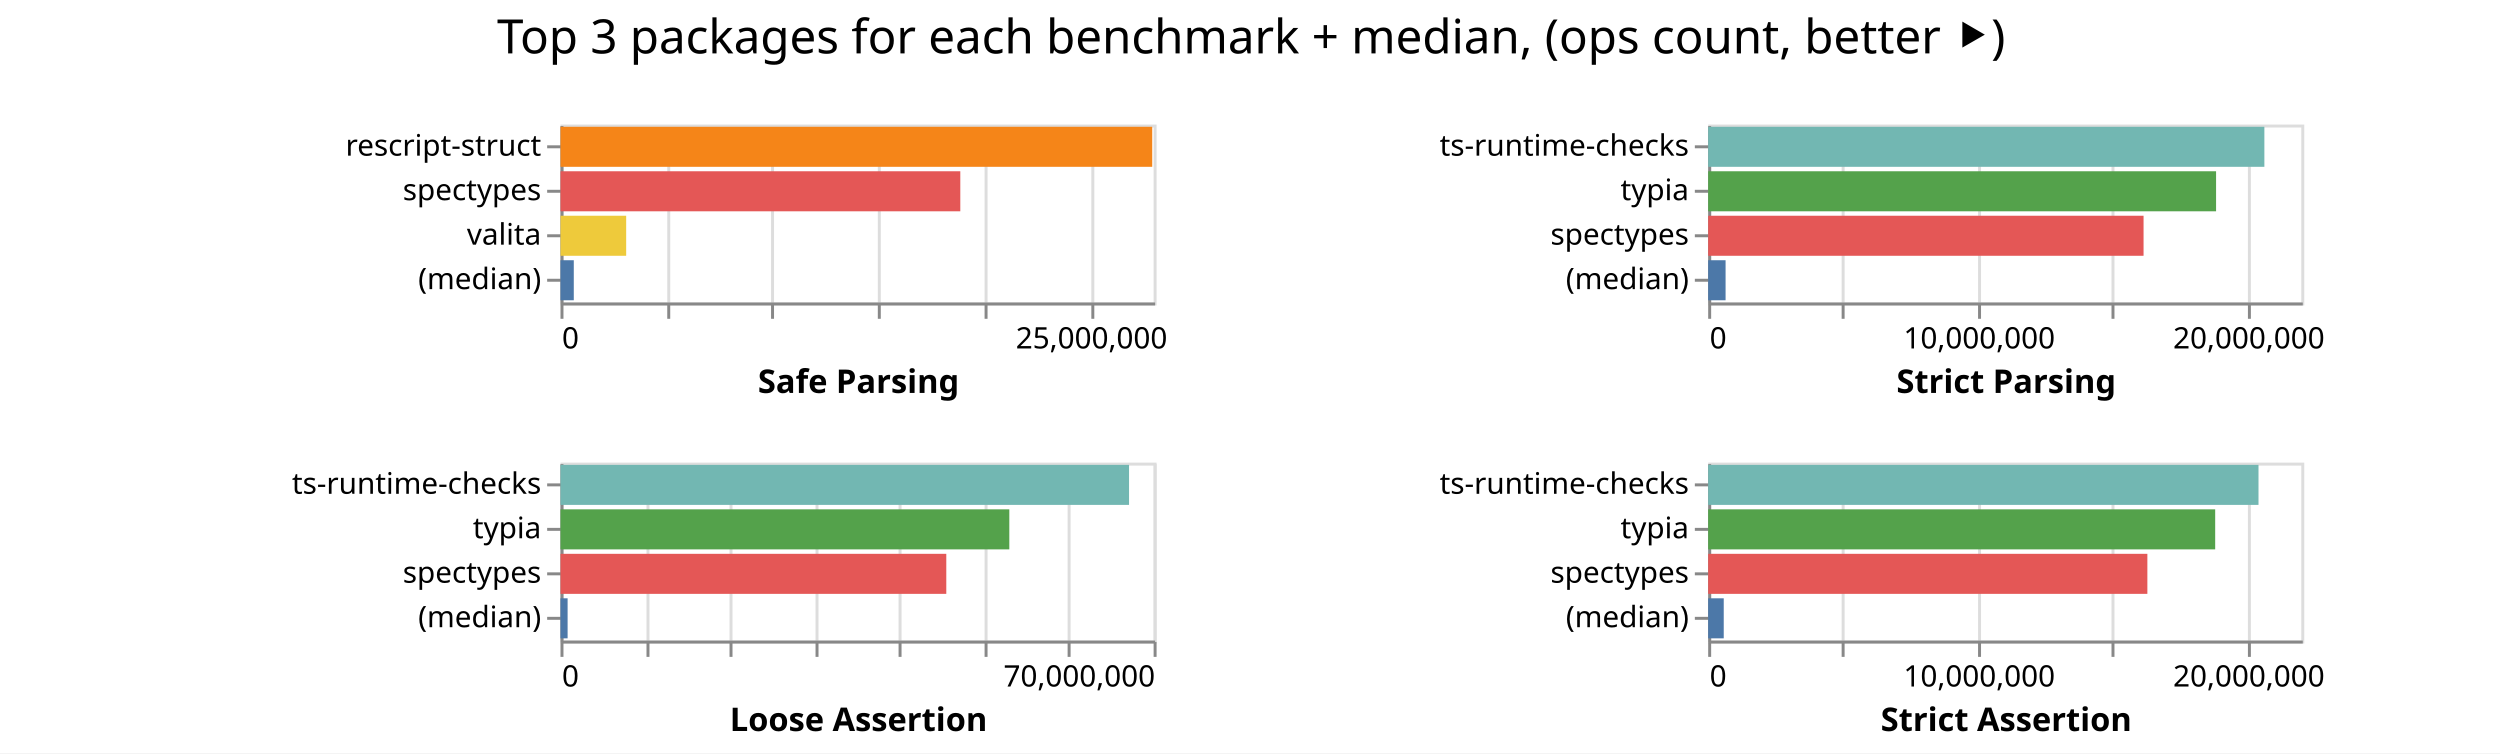
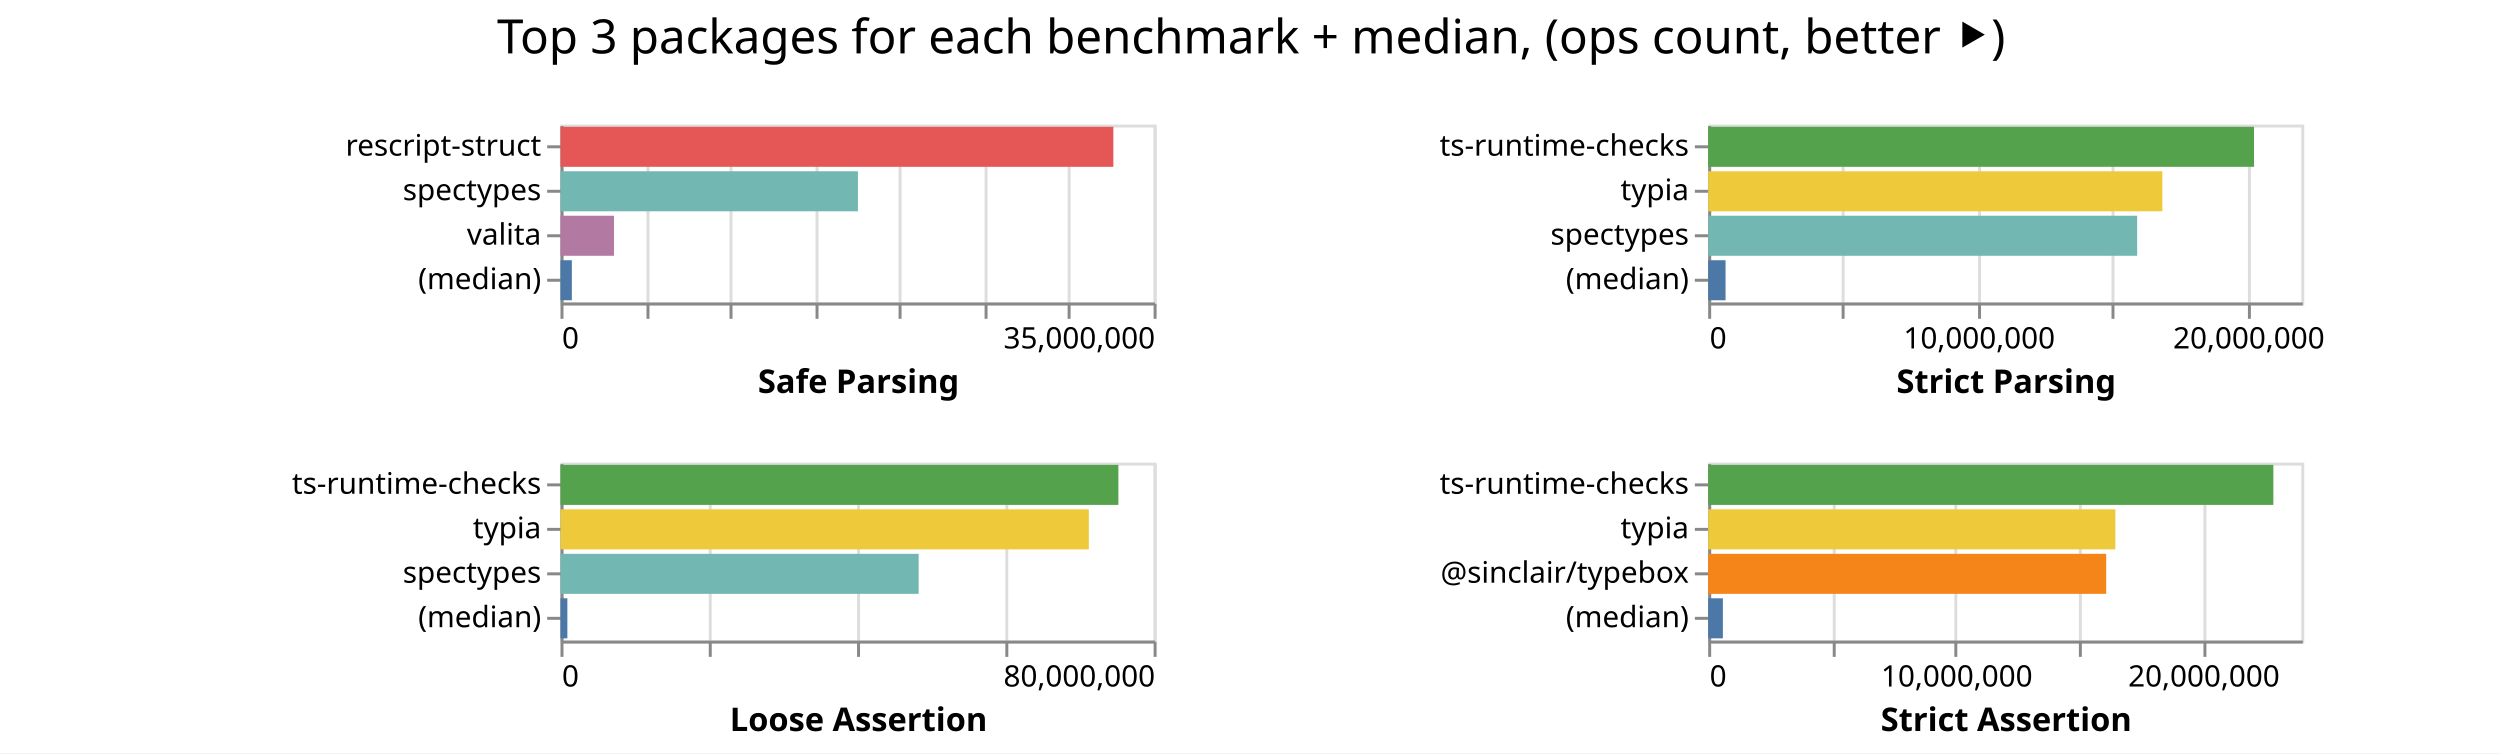
<svg xmlns="http://www.w3.org/2000/svg" class="marks" width="843" height="254">
  <path fill="#fff" d="M0 0h843v254H0z" />
  <g class="mark-group role-frame root" aria-roledescription="group mark container" fill="none" stroke-miterlimit="10">
    <path class="background" aria-hidden="true" d="M189 42Z" />
    <g class="mark-group role-scope child__Safe_Parsing_group" aria-roledescription="group mark container">
      <path class="background" aria-hidden="true" d="M189.5 42.5h200v60h-200Z" stroke="#ddd" />
-       <g class="mark-group role-axis" aria-roledescription="axis" aria-label="X-axis for a linear scale with values from 0 to 28,000,000">
+       <g class="mark-group role-axis" aria-roledescription="axis" aria-label="X-axis for a linear scale with values from 0 to 35,000,000">
        <path class="background" aria-hidden="true" d="M189.5 102.5Z" pointer-events="none" />
        <g class="mark-rule role-axis-grid" pointer-events="none" stroke="#ddd">
-           <path d="M189.5 102.5v-60M225.5 102.5v-60M260.5 102.5v-60M296.5 102.5v-60M332.5 102.5v-60M368.5 102.5v-60" />
+           <path d="M189.5 102.5v-60M218.5 102.5v-60M246.5 102.5v-60M275.5 102.5v-60M303.5 102.5v-60M332.5 102.5v-60M360.5 102.5v-60M389.5 102.5v-60" />
        </g>
      </g>
-       <g pointer-events="none" class="mark-group role-axis" aria-roledescription="axis" aria-label="X-axis titled 'Safe Parsing' for a linear scale with values from 0 to 28,000,000">
+       <g pointer-events="none" class="mark-group role-axis" aria-roledescription="axis" aria-label="X-axis titled 'Safe Parsing' for a linear scale with values from 0 to 35,000,000">
        <path class="background" aria-hidden="true" d="M189.5 102.5Z" />
        <g class="mark-rule role-axis-tick" stroke="#888">
-           <path d="M189.5 102.5v5M225.5 102.5v5M260.5 102.5v5M296.5 102.5v5M332.5 102.5v5M368.5 102.5v5" />
+           <path d="M189.5 102.5v5M218.5 102.5v5M246.5 102.5v5M275.5 102.5v5M303.5 102.5v5M332.5 102.5v5M360.5 102.5v5M389.5 102.5v5" />
        </g>
        <g class="mark-text role-axis-label" font-family="sans-serif" font-size="10" fill="#000">
          <text transform="translate(189.5 117.5)">0</text>
-           <text text-anchor="middle" transform="translate(368.071 117.5)">25,000,000</text>
+           <text text-anchor="end" transform="translate(389.5 117.5)">35,000,000</text>
        </g>
        <path stroke="#888" d="M189.5 102.5h200" class="mark-rule role-axis-domain" />
        <text text-anchor="middle" transform="translate(289.5 132.5)" font-family="sans-serif" font-size="11" font-weight="bold" fill="#000" class="mark-text role-axis-title">Safe Parsing</text>
      </g>
      <g pointer-events="none" class="mark-group role-axis" aria-roledescription="axis" aria-label="Y-axis for a discrete scale with 4 values: rescript-struct, spectypes, valita, (median)">
        <path class="background" aria-hidden="true" d="M189.5 42.5Z" />
        <g class="mark-rule role-axis-tick" stroke="#888">
          <path d="M189.5 49.5h-5M189.5 64.5h-5M189.5 79.5h-5M189.5 94.5h-5" />
        </g>
        <g class="mark-text role-axis-label" text-anchor="end" font-family="sans-serif" font-size="10" fill="#000">
          <text transform="translate(182.5 52.5)">rescript-struct</text>
          <text transform="translate(182.5 67.5)">spectypes</text>
          <text transform="translate(182.5 82.5)">valita</text>
          <text transform="translate(182.5 97.5)">(median)</text>
        </g>
        <path stroke="#888" d="M189.5 42.5v60" class="mark-rule role-axis-domain" />
      </g>
      <g class="mark-rect role-mark child__Safe_Parsing_marks" aria-roledescription="rect mark container">
-         <path d="M189 42.75h199.533v13.5H189Z" fill="#f58518" />
-         <path d="M189 57.75h134.815v13.5H189Z" fill="#e45756" />
-         <path d="M189 72.75h22.146v13.5H189Z" fill="#eeca3b" />
-         <path d="M189 87.75h4.481v13.5H189Z" fill="#4c78a8" />
+         <path d="M189 42.75h186.422v13.5H189Z" fill="#e45756" />
+         <path d="M189 57.75h100.296v13.5H189Z" fill="#72b7b2" />
+         <path d="M189 72.75h18.035v13.5H189Z" fill="#b279a2" />
+         <path d="M189 87.75h3.829v13.5H189Z" fill="#4c78a8" />
      </g>
    </g>
    <g class="mark-group role-scope child__Strict_Parsing_group" aria-roledescription="group mark container">
      <path class="background" aria-hidden="true" d="M576.5 42.5h200v60h-200Z" stroke="#ddd" />
      <g class="mark-group role-axis" aria-roledescription="axis" aria-label="X-axis for a linear scale with values from 0 to 22,000,000">
        <path class="background" aria-hidden="true" d="M576.5 102.5Z" pointer-events="none" />
        <g class="mark-rule role-axis-grid" pointer-events="none" stroke="#ddd">
          <path d="M576.5 102.5v-60M621.5 102.5v-60M667.5 102.5v-60M712.5 102.5v-60M758.5 102.5v-60" />
        </g>
      </g>
      <g pointer-events="none" class="mark-group role-axis" aria-roledescription="axis" aria-label="X-axis titled 'Strict Parsing' for a linear scale with values from 0 to 22,000,000">
        <path class="background" aria-hidden="true" d="M576.5 102.5Z" />
        <g class="mark-rule role-axis-tick" stroke="#888">
          <path d="M576.5 102.5v5M621.5 102.5v5M667.5 102.5v5M712.5 102.5v5M758.5 102.5v5" />
        </g>
        <g class="mark-text role-axis-label" font-family="sans-serif" font-size="10" fill="#000">
          <text transform="translate(576.5 117.5)">0</text>
          <text text-anchor="middle" transform="translate(667.41 117.5)">10,000,000</text>
          <text text-anchor="middle" transform="translate(758.318 117.5)">20,000,000</text>
        </g>
        <path stroke="#888" d="M576.5 102.5h200" class="mark-rule role-axis-domain" />
        <text text-anchor="middle" transform="translate(676.5 132.5)" font-family="sans-serif" font-size="11" font-weight="bold" fill="#000" class="mark-text role-axis-title">Strict Parsing</text>
      </g>
      <g pointer-events="none" class="mark-group role-axis" aria-roledescription="axis" aria-label="Y-axis for a discrete scale with 4 values: ts-runtime-checks, typia, spectypes, (median)">
        <path class="background" aria-hidden="true" d="M576.5 42.5Z" />
        <g class="mark-rule role-axis-tick" stroke="#888">
          <path d="M576.5 49.5h-5M576.5 64.5h-5M576.5 79.5h-5M576.5 94.5h-5" />
        </g>
        <g class="mark-text role-axis-label" text-anchor="end" font-family="sans-serif" font-size="10" fill="#000">
          <text transform="translate(569.5 52.5)">ts-runtime-checks</text>
          <text transform="translate(569.5 67.5)">typia</text>
          <text transform="translate(569.5 82.5)">spectypes</text>
          <text transform="translate(569.5 97.5)">(median)</text>
        </g>
        <path stroke="#888" d="M576.5 42.5v60" class="mark-rule role-axis-domain" />
      </g>
      <g class="mark-rect role-mark child__Strict_Parsing_marks" aria-roledescription="rect mark container">
-         <path d="M576 42.75h187.547v13.5H576Z" fill="#72b7b2" />
-         <path d="M576 57.75h171.26v13.5H576Z" fill="#54a24b" />
-         <path d="M576 72.75h146.807v13.5H576Z" fill="#e45756" />
-         <path d="M576 87.75h5.865v13.5H576Z" fill="#4c78a8" />
+         <path d="M576 42.75h184.057v13.5H576Z" fill="#54a24b" />
+         <path d="M576 57.75h153.14v13.5H576Z" fill="#eeca3b" />
+         <path d="M576 72.75h144.65v13.5H576Z" fill="#72b7b2" />
+         <path d="M576 87.75h5.86v13.5H576Z" fill="#4c78a8" />
      </g>
    </g>
    <g class="mark-group role-scope child__Loose_Assertion_group" aria-roledescription="group mark container">
      <path class="background" aria-hidden="true" d="M189.5 156.5h200v60h-200Z" stroke="#ddd" />
-       <g class="mark-group role-axis" aria-roledescription="axis" aria-label="X-axis for a linear scale with values from 0 to 70,000,000">
+       <g class="mark-group role-axis" aria-roledescription="axis" aria-label="X-axis for a linear scale with values from 0 to 80,000,000">
        <path class="background" aria-hidden="true" d="M189.5 216.5Z" pointer-events="none" />
        <g class="mark-rule role-axis-grid" pointer-events="none" stroke="#ddd">
-           <path d="M189.5 216.5v-60M218.5 216.5v-60M246.5 216.5v-60M275.5 216.5v-60M303.5 216.5v-60M332.5 216.5v-60M360.5 216.5v-60M389.5 216.5v-60" />
+           <path d="M189.5 216.5v-60M239.5 216.5v-60M289.5 216.5v-60M339.5 216.5v-60M389.5 216.5v-60" />
        </g>
      </g>
-       <g pointer-events="none" class="mark-group role-axis" aria-roledescription="axis" aria-label="X-axis titled 'Loose Assertion' for a linear scale with values from 0 to 70,000,000">
+       <g pointer-events="none" class="mark-group role-axis" aria-roledescription="axis" aria-label="X-axis titled 'Loose Assertion' for a linear scale with values from 0 to 80,000,000">
        <path class="background" aria-hidden="true" d="M189.5 216.5Z" />
        <g class="mark-rule role-axis-tick" stroke="#888">
-           <path d="M189.5 216.5v5M218.5 216.5v5M246.5 216.5v5M275.5 216.5v5M303.5 216.5v5M332.5 216.5v5M360.5 216.5v5M389.5 216.5v5" />
+           <path d="M189.5 216.5v5M239.5 216.5v5M289.5 216.5v5M339.5 216.5v5M389.5 216.5v5" />
        </g>
        <g class="mark-text role-axis-label" font-family="sans-serif" font-size="10" fill="#000">
          <text transform="translate(189.5 231.5)">0</text>
-           <text text-anchor="end" transform="translate(389.5 231.5)">70,000,000</text>
+           <text text-anchor="end" transform="translate(389.5 231.5)">80,000,000</text>
        </g>
        <path stroke="#888" d="M189.5 216.5h200" class="mark-rule role-axis-domain" />
        <text text-anchor="middle" transform="translate(289.5 246.5)" font-family="sans-serif" font-size="11" font-weight="bold" fill="#000" class="mark-text role-axis-title">Loose Assertion</text>
      </g>
      <g pointer-events="none" class="mark-group role-axis" aria-roledescription="axis" aria-label="Y-axis for a discrete scale with 4 values: ts-runtime-checks, typia, spectypes, (median)">
        <path class="background" aria-hidden="true" d="M189.5 156.5Z" />
        <g class="mark-rule role-axis-tick" stroke="#888">
          <path d="M189.5 163.5h-5M189.5 178.5h-5M189.5 193.5h-5M189.5 208.5h-5" />
        </g>
        <g class="mark-text role-axis-label" text-anchor="end" font-family="sans-serif" font-size="10" fill="#000">
          <text transform="translate(182.5 166.5)">ts-runtime-checks</text>
          <text transform="translate(182.5 181.5)">typia</text>
          <text transform="translate(182.5 196.5)">spectypes</text>
          <text transform="translate(182.5 211.5)">(median)</text>
        </g>
        <path stroke="#888" d="M189.5 156.5v60" class="mark-rule role-axis-domain" />
      </g>
      <g class="mark-rect role-mark child__Loose_Assertion_marks" aria-roledescription="rect mark container">
-         <path d="M189 156.75h191.715v13.5H189Z" fill="#72b7b2" />
-         <path d="M189 171.75h151.341v13.5H189Z" fill="#54a24b" />
-         <path d="M189 186.75h130.09v13.5H189Z" fill="#e45756" />
-         <path d="M189 201.75h2.397v13.5H189Z" fill="#4c78a8" />
+         <path d="M189 156.75h188.12v13.5H189Z" fill="#54a24b" />
+         <path d="M189 171.75h178.154v13.5H189Z" fill="#eeca3b" />
+         <path d="M189 186.75h120.772v13.5H189Z" fill="#72b7b2" />
+         <path d="M189 201.75h2.317v13.5H189Z" fill="#4c78a8" />
      </g>
    </g>
    <g class="mark-group role-scope child__Strict_Assertion_group" aria-roledescription="group mark container">
      <path class="background" aria-hidden="true" d="M576.5 156.5h200v60h-200Z" stroke="#ddd" />
-       <g class="mark-group role-axis" aria-roledescription="axis" aria-label="X-axis for a linear scale with values from 0 to 22,000,000">
+       <g class="mark-group role-axis" aria-roledescription="axis" aria-label="X-axis for a linear scale with values from 0 to 24,000,000">
        <path class="background" aria-hidden="true" d="M576.5 216.5Z" pointer-events="none" />
        <g class="mark-rule role-axis-grid" pointer-events="none" stroke="#ddd">
-           <path d="M576.5 216.5v-60M621.5 216.5v-60M667.5 216.5v-60M712.5 216.5v-60M758.5 216.5v-60" />
+           <path d="M576.5 216.5v-60M618.5 216.5v-60M659.5 216.5v-60M701.5 216.5v-60M743.5 216.5v-60" />
        </g>
      </g>
-       <g pointer-events="none" class="mark-group role-axis" aria-roledescription="axis" aria-label="X-axis titled 'Strict Assertion' for a linear scale with values from 0 to 22,000,000">
+       <g pointer-events="none" class="mark-group role-axis" aria-roledescription="axis" aria-label="X-axis titled 'Strict Assertion' for a linear scale with values from 0 to 24,000,000">
        <path class="background" aria-hidden="true" d="M576.5 216.5Z" />
        <g class="mark-rule role-axis-tick" stroke="#888">
-           <path d="M576.5 216.5v5M621.5 216.5v5M667.5 216.5v5M712.5 216.5v5M758.5 216.5v5" />
+           <path d="M576.5 216.5v5M618.5 216.5v5M659.5 216.5v5M701.5 216.5v5M743.5 216.5v5" />
        </g>
        <g class="mark-text role-axis-label" font-family="sans-serif" font-size="10" fill="#000">
          <text transform="translate(576.5 231.5)">0</text>
-           <text text-anchor="middle" transform="translate(667.41 231.5)">10,000,000</text>
-           <text text-anchor="middle" transform="translate(758.318 231.5)">20,000,000</text>
+           <text text-anchor="middle" transform="translate(659.833 231.5)">10,000,000</text>
+           <text text-anchor="middle" transform="translate(743.167 231.5)">20,000,000</text>
        </g>
        <path stroke="#888" d="M576.5 216.5h200" class="mark-rule role-axis-domain" />
        <text text-anchor="middle" transform="translate(676.5 246.5)" font-family="sans-serif" font-size="11" font-weight="bold" fill="#000" class="mark-text role-axis-title">Strict Assertion</text>
      </g>
-       <g pointer-events="none" class="mark-group role-axis" aria-roledescription="axis" aria-label="Y-axis for a discrete scale with 4 values: ts-runtime-checks, typia, spectypes, (median)">
+       <g pointer-events="none" class="mark-group role-axis" aria-roledescription="axis" aria-label="Y-axis for a discrete scale with 4 values: ts-runtime-checks, typia, @sinclair/typebox, (median)">
        <path class="background" aria-hidden="true" d="M576.5 156.5Z" />
        <g class="mark-rule role-axis-tick" stroke="#888">
          <path d="M576.5 163.5h-5M576.5 178.5h-5M576.5 193.5h-5M576.5 208.5h-5" />
        </g>
        <g class="mark-text role-axis-label" text-anchor="end" font-family="sans-serif" font-size="10" fill="#000">
          <text transform="translate(569.5 166.5)">ts-runtime-checks</text>
          <text transform="translate(569.5 181.5)">typia</text>
-           <text transform="translate(569.5 196.5)">spectypes</text>
+           <text transform="translate(569.5 196.5)">@sinclair/typebox</text>
          <text transform="translate(569.5 211.5)">(median)</text>
        </g>
        <path stroke="#888" d="M576.5 156.5v60" class="mark-rule role-axis-domain" />
      </g>
      <g class="mark-rect role-mark child__Strict_Assertion_marks" aria-roledescription="rect mark container">
-         <path d="M576 156.75h185.566v13.5H576Z" fill="#72b7b2" />
-         <path d="M576 171.75h170.96v13.5H576Z" fill="#54a24b" />
-         <path d="M576 186.75h148.092v13.5H576Z" fill="#e45756" />
-         <path d="M576 201.75h5.243v13.5H576Z" fill="#4c78a8" />
+         <path d="M576 156.75h190.576v13.5H576Z" fill="#54a24b" />
+         <path d="M576 171.75h137.296v13.5H576Z" fill="#eeca3b" />
+         <path d="M576 186.75h134.201v13.5H576Z" fill="#f58518" />
+         <path d="M576 201.75h4.953v13.5H576Z" fill="#4c78a8" />
      </g>
    </g>
    <g class="mark-group role-title">
      <path class="background" aria-hidden="true" d="M421.91 5Z" pointer-events="none" />
      <text text-anchor="middle" transform="translate(421.91 18)" font-family="sans-serif" font-size="16" fill="#000" class="mark-text role-title-text" aria-roledescription="title" aria-label="Title text 'Top 3 packages for each benchmark + median, (ops count, better ⯈)'" pointer-events="none">Top 3 packages for each benchmark + median, (ops count, better ⯈)</text>
    </g>
  </g>
</svg>
